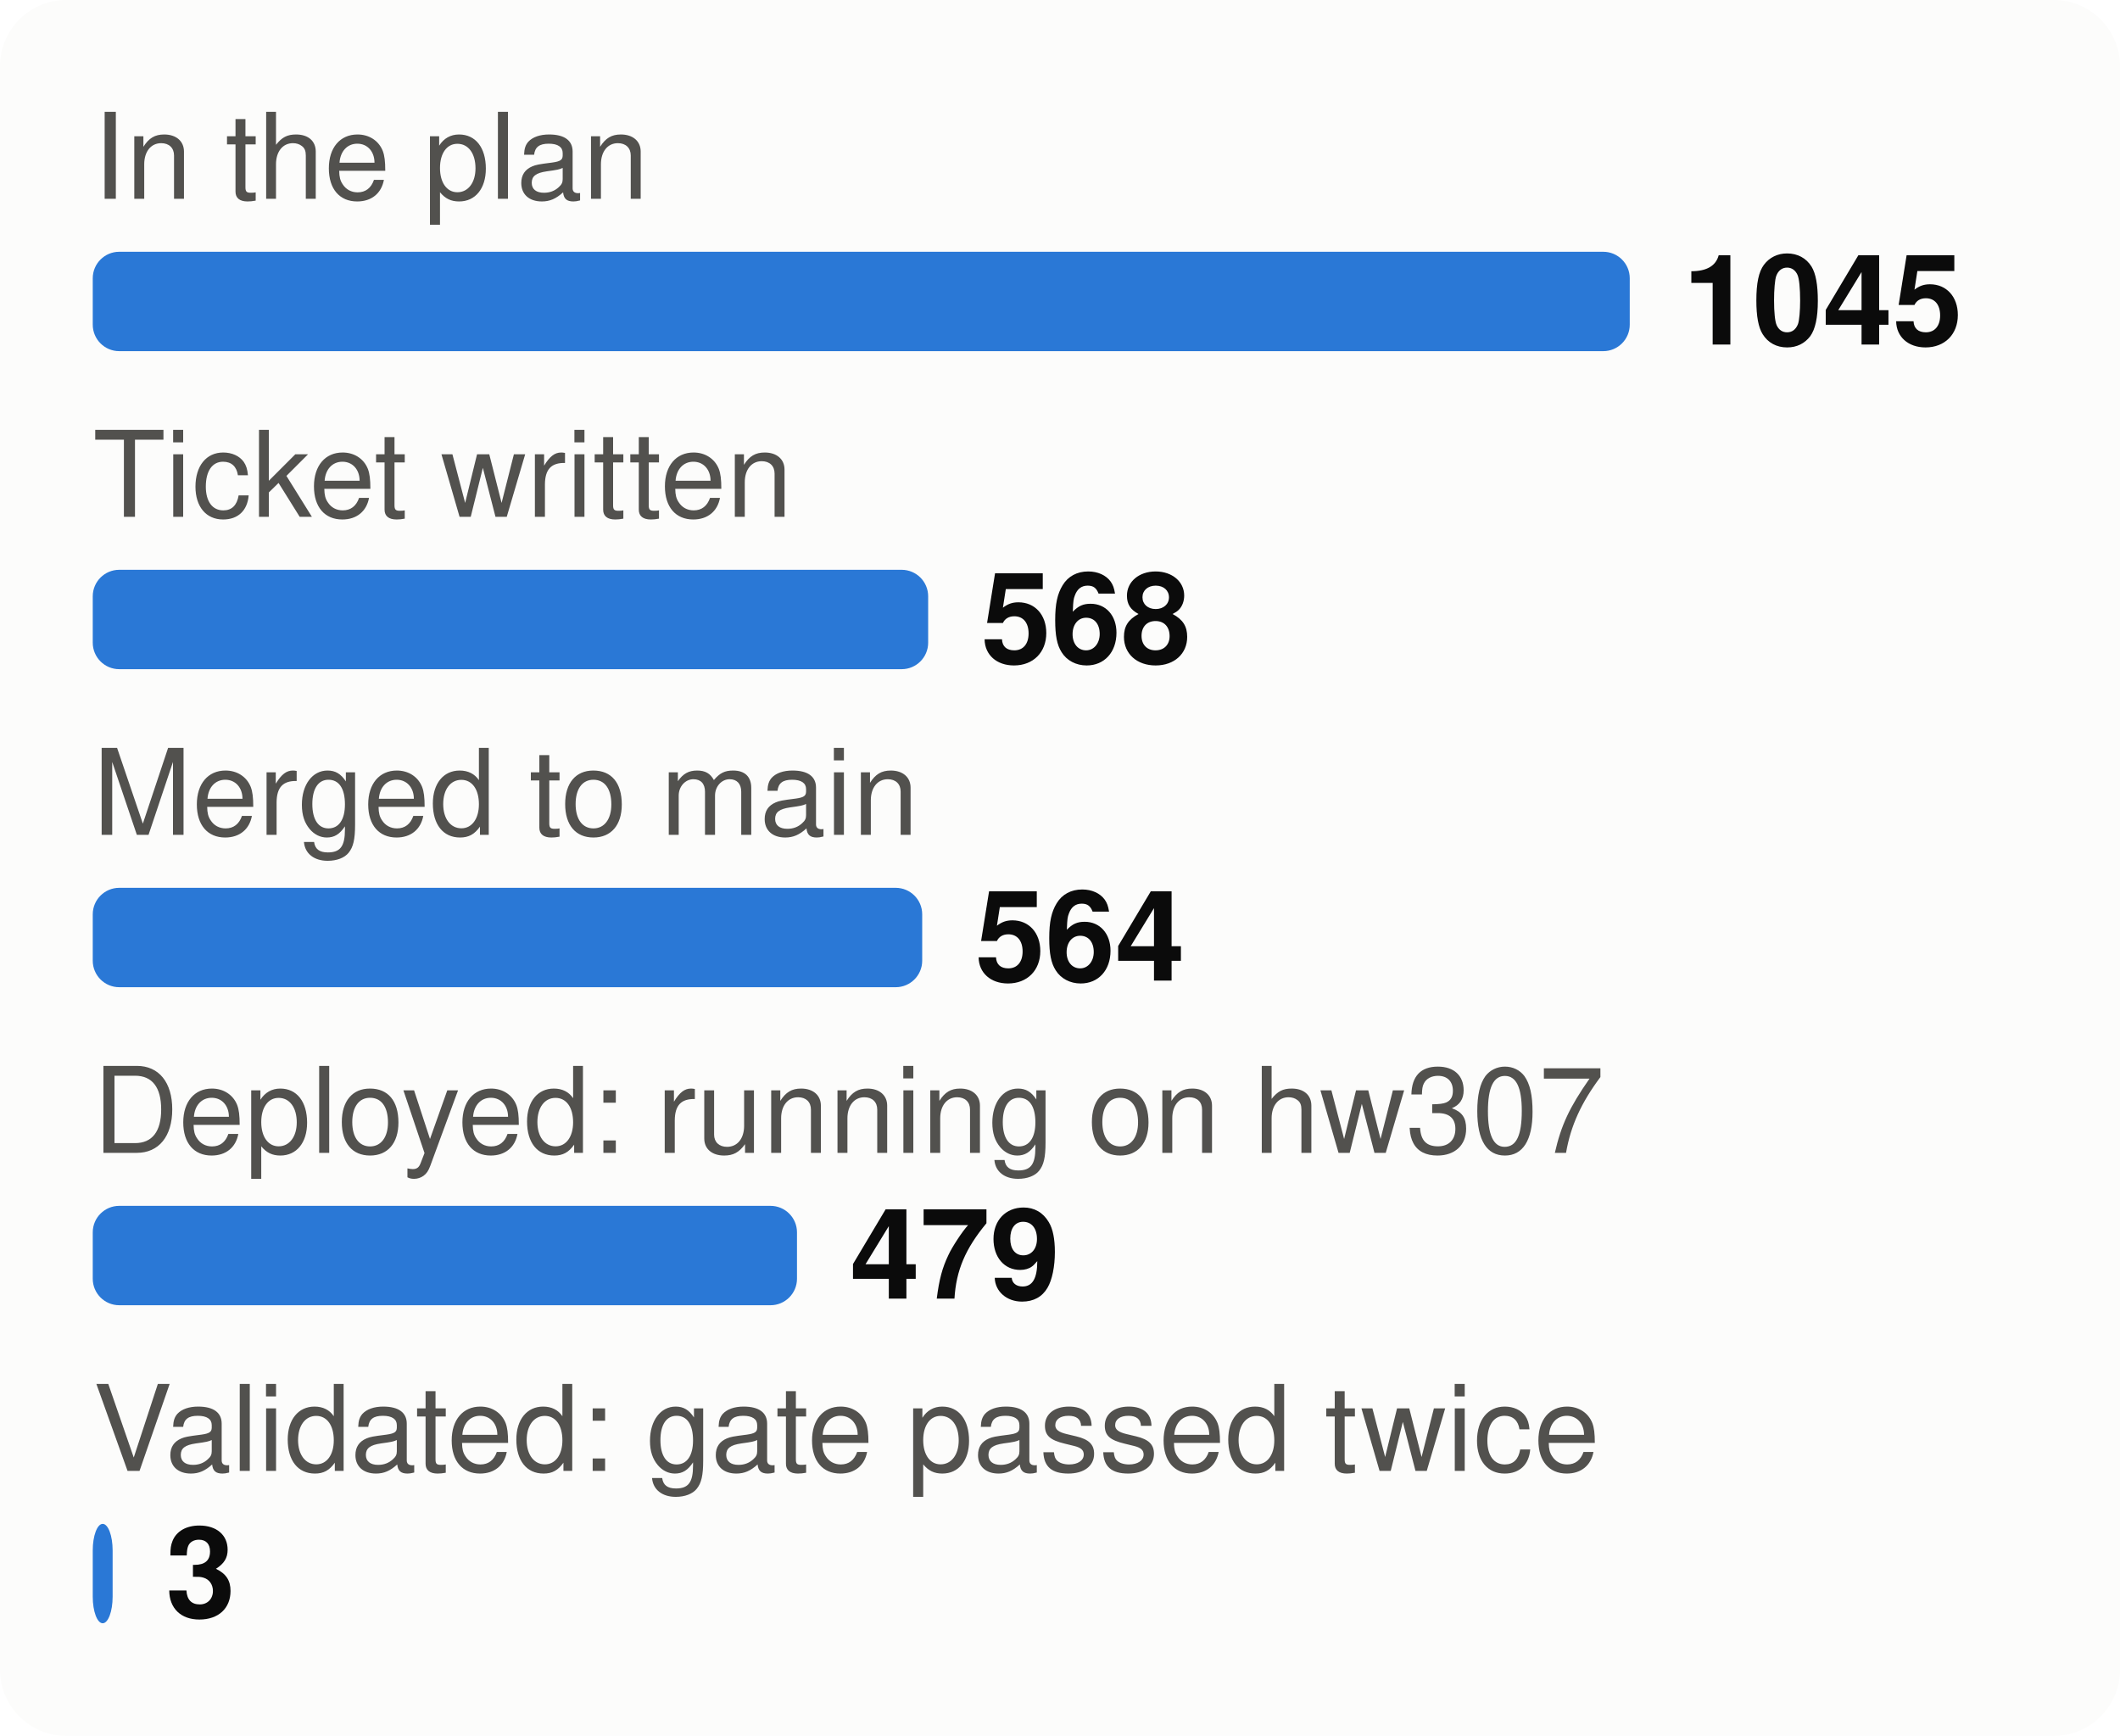
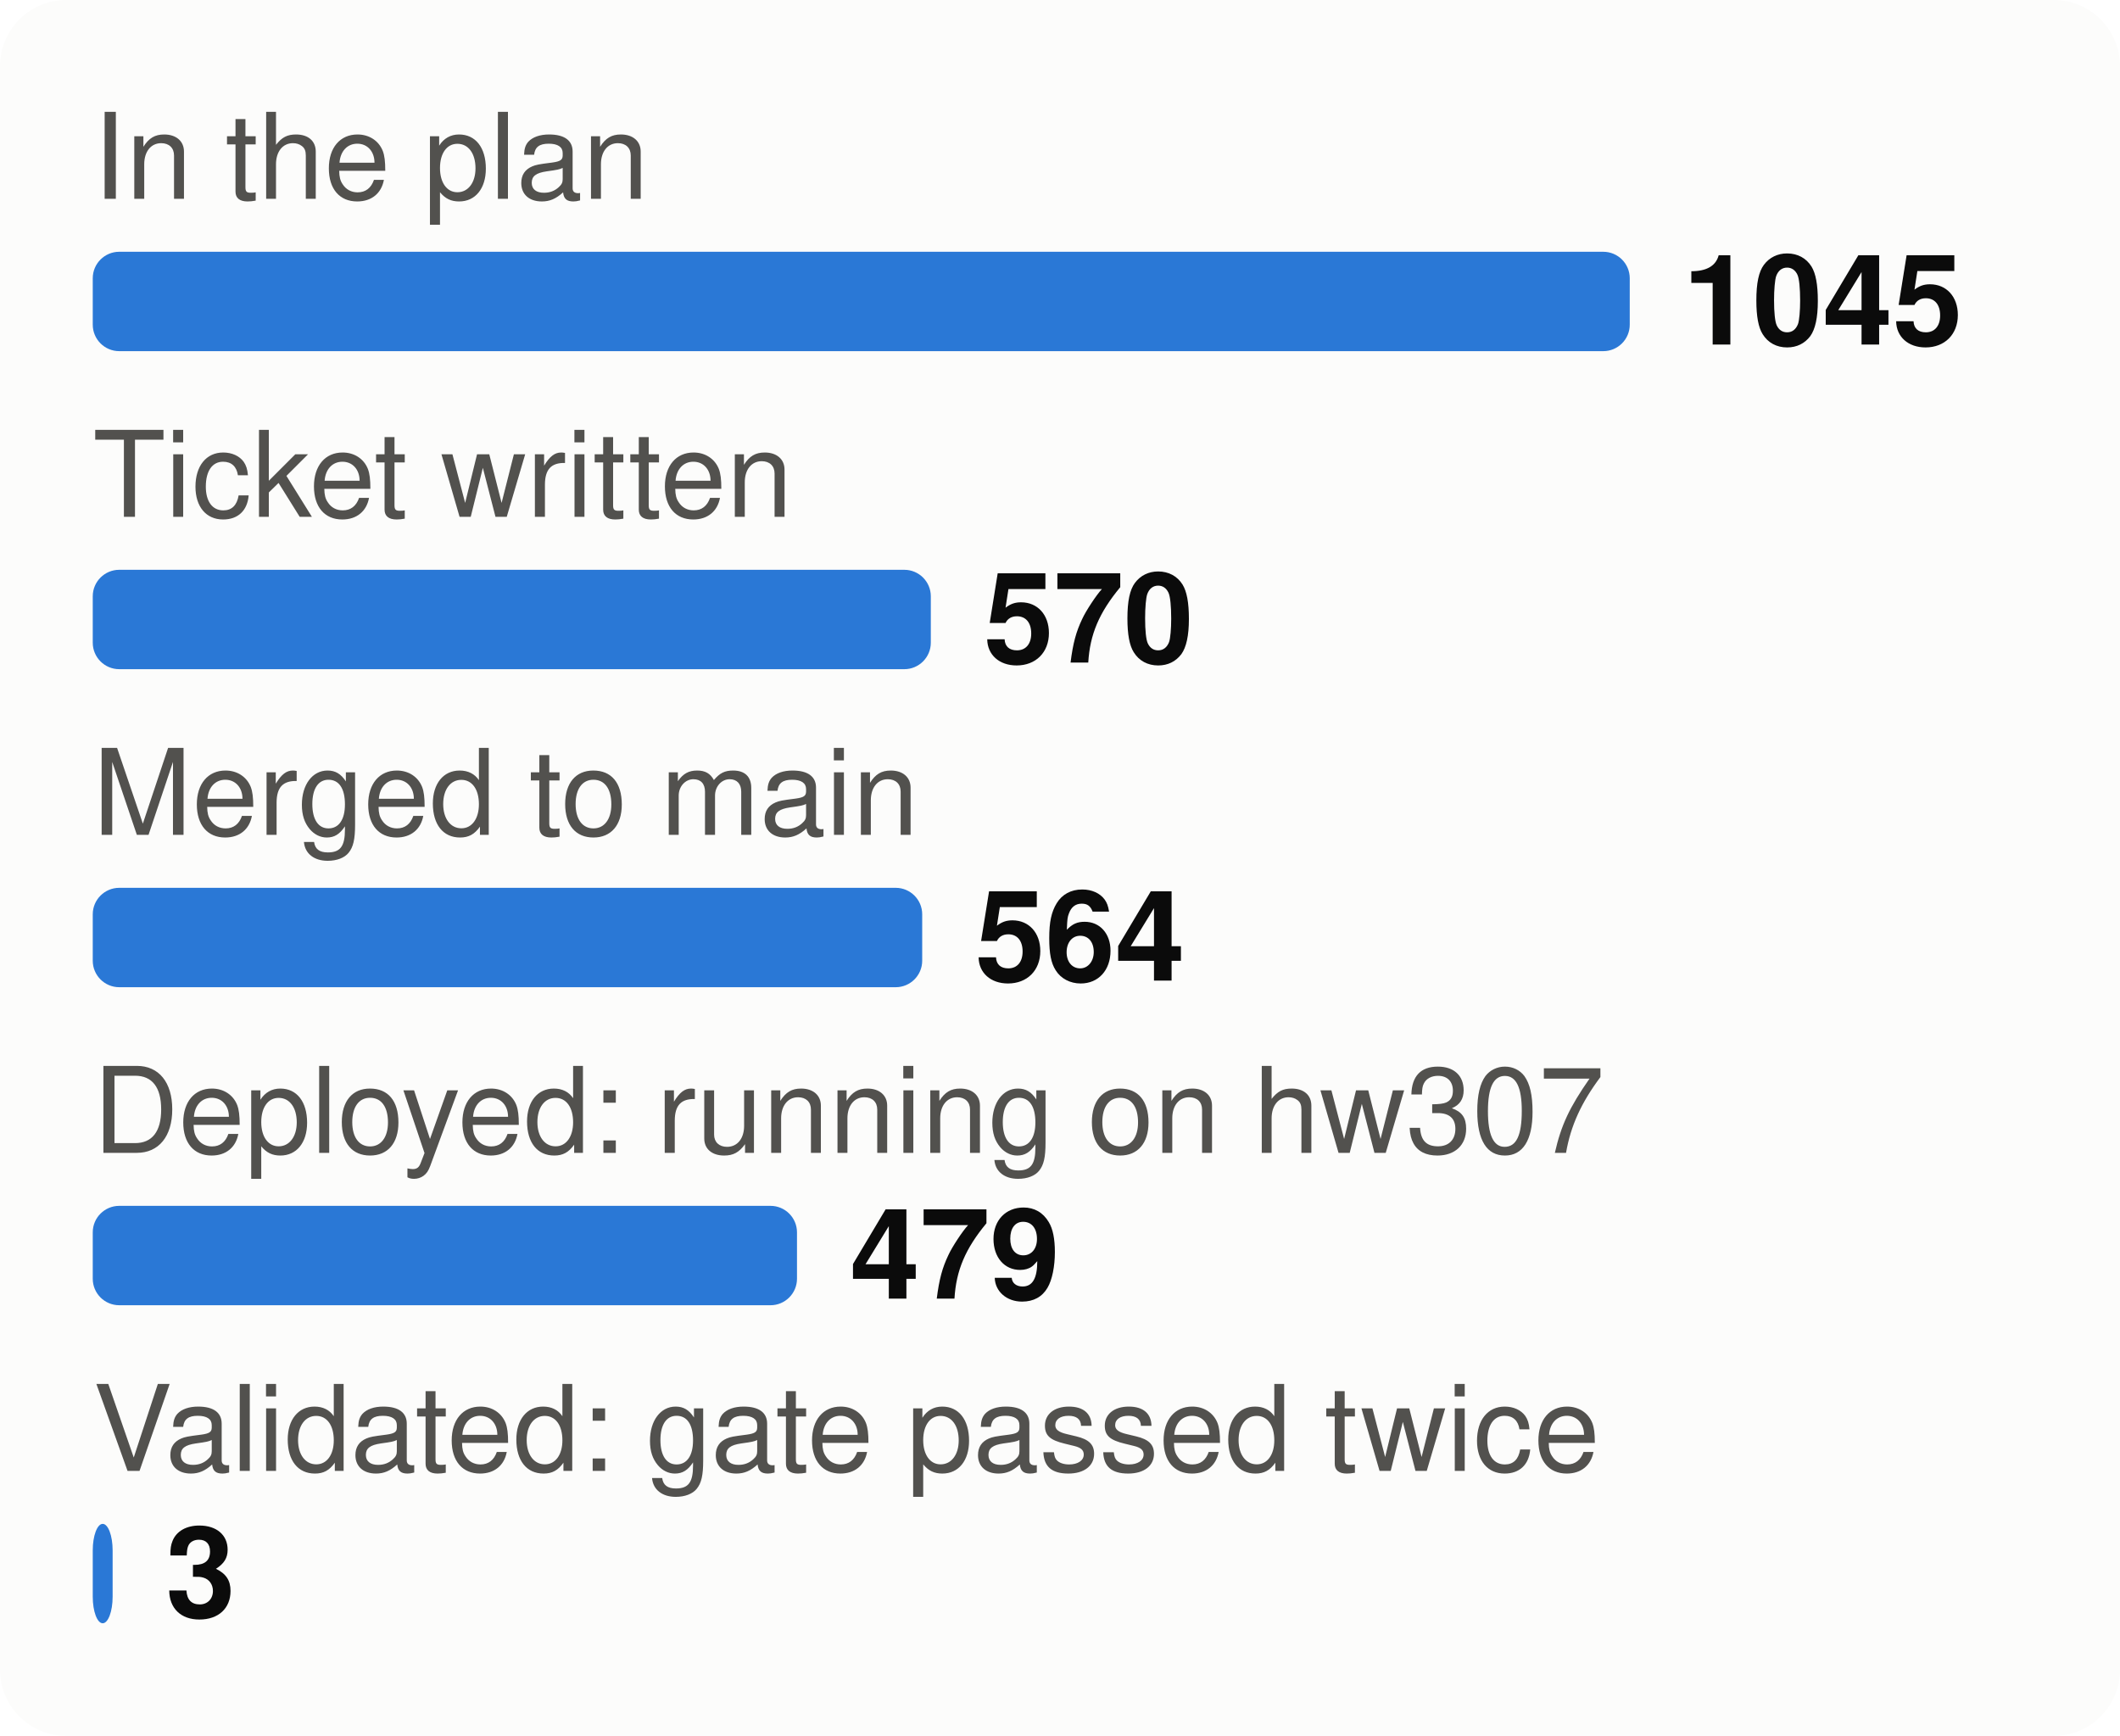
<svg xmlns="http://www.w3.org/2000/svg" viewBox="0 0 320 262" width="320" height="262" font-family="system-ui,-apple-system,Segoe UI,Helvetica,Arial,sans-serif" font-size="18" role="img" aria-label="From plan to proof: tasks at each stage">
  <style>.h{paint-order:stroke;stroke:#fcfcfb;stroke-width:3px;stroke-linejoin:round}.rg{stroke:#fcfcfb}@media (prefers-color-scheme: dark){.bg{fill:#1a1a19}.t1{fill:#f0efec}.t2{fill:#c3c2b7}.gr{stroke:#2c2c2a}.ax{stroke:#383835}.ld{stroke:#383835}.br{stroke:#c3c2b7}.m{stroke:#3987e5}.dp{stroke:#d95926}.v{stroke:#199e70}.i2{stroke:#c3c2b7}.i1{stroke:#f0efec}.f1{fill:#3987e5}.f2{fill:#d95926}.f3{fill:#199e70}.f4{fill:#c98500}.ev{fill:#c3c2b7}.inv{fill:#1a1a19}.done{fill:#cde2fb}.todo{fill:#52514e}.tile{fill:#262624}.h,.rg{stroke:#1a1a19}}</style>
  <rect width="320" height="262" rx="10" class="bg" fill="#fcfcfb" />
  <text x="14" y="30" class="t2" fill="#52514e" font-size="18">In the plan</text>
  <rect x="14" y="38" width="232.0" height="15" rx="4" class="f1" fill="#2a78d6" />
  <text x="254.0" y="52" class="t1" fill="#0b0b0b" font-size="19" font-weight="700">1045</text>
  <text x="14" y="78" class="t2" fill="#52514e" font-size="18">Ticket written</text>
-   <rect x="14" y="86" width="126.1" height="15" rx="4" class="f1" fill="#2a78d6" />
-   <text x="148.1" y="100" class="t1" fill="#0b0b0b" font-size="19" font-weight="700">568</text>
+   <rect x="14" y="86" width="126.5" height="15" rx="4" class="f1" fill="#2a78d6" />
+   <text x="148.5" y="100" class="t1" fill="#0b0b0b" font-size="19" font-weight="700">570</text>
  <text x="14" y="126" class="t2" fill="#52514e" font-size="18">Merged to main</text>
  <rect x="14" y="134" width="125.2" height="15" rx="4" class="f1" fill="#2a78d6" />
  <text x="147.2" y="148" class="t1" fill="#0b0b0b" font-size="19" font-weight="700">564</text>
  <text x="14" y="174" class="t2" fill="#52514e" font-size="18">Deployed: running on hw307</text>
  <rect x="14" y="182" width="106.3" height="15" rx="4" class="f1" fill="#2a78d6" />
  <text x="128.3" y="196" class="t1" fill="#0b0b0b" font-size="19" font-weight="700">479</text>
  <text x="14" y="222" class="t2" fill="#52514e" font-size="18">Validated: gate passed twice</text>
  <rect x="14" y="230" width="3.0" height="15" rx="4" class="f1" fill="#2a78d6" />
  <text x="25.0" y="244" class="t1" fill="#0b0b0b" font-size="19" font-weight="700">3</text>
</svg>
